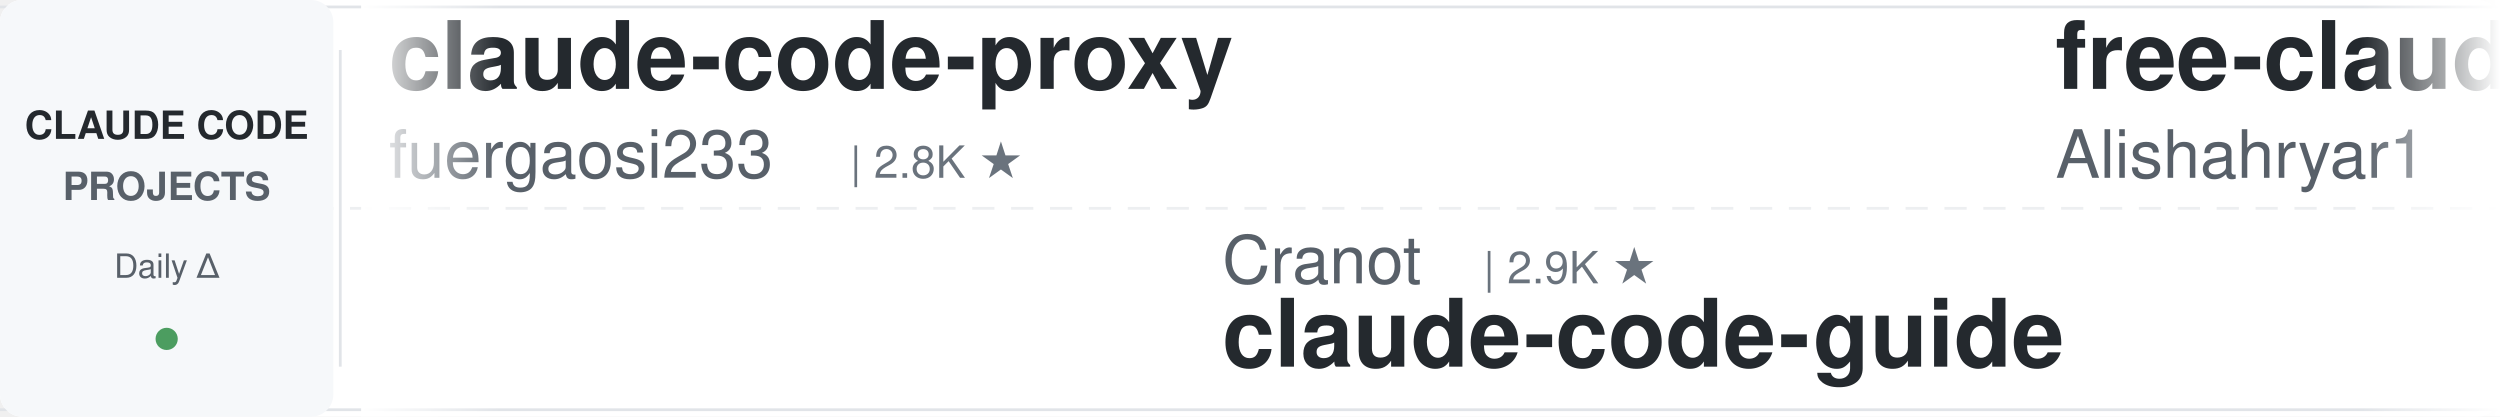
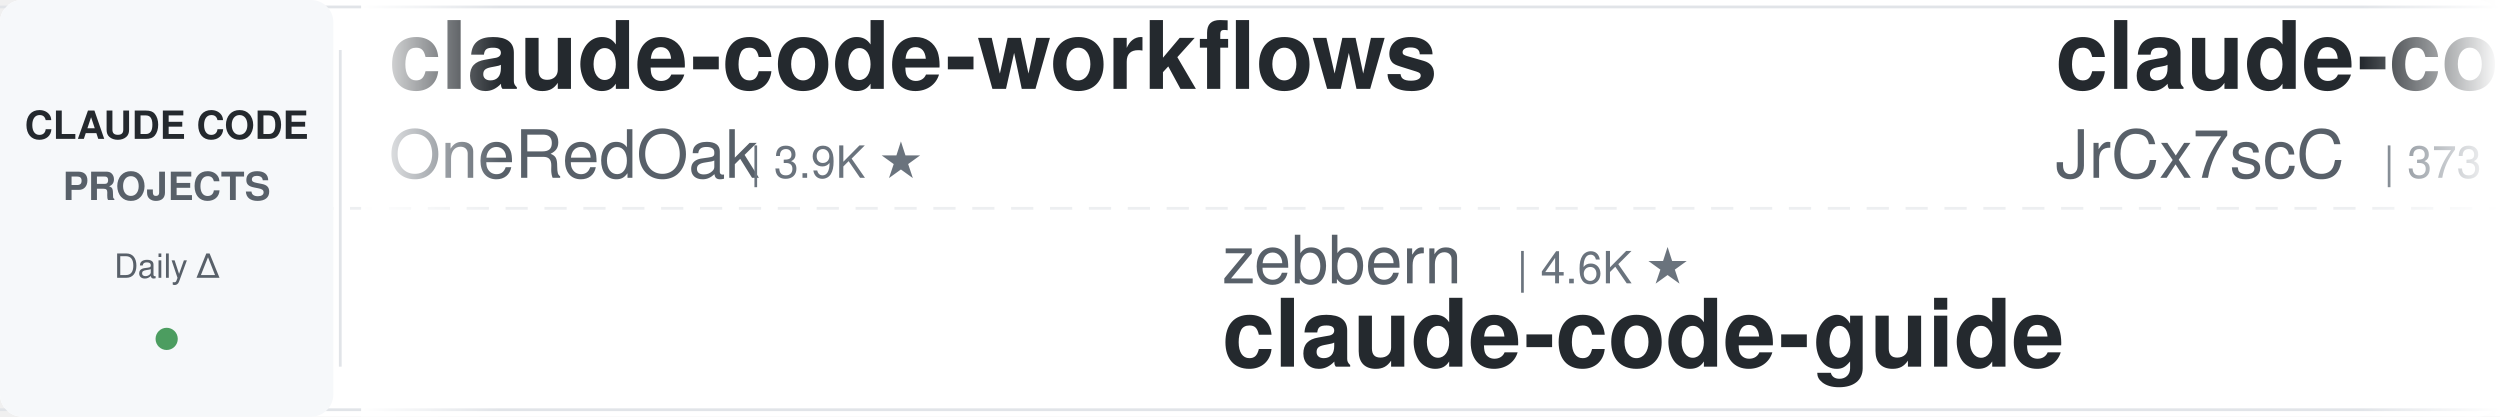
<svg xmlns="http://www.w3.org/2000/svg" width="900" height="150">
  <defs>
    <linearGradient id="leftFade" x1="0%" y1="0%" x2="100%" y2="0%">
      <stop offset="0%" style="stop-color:#ffffff;stop-opacity:1" />
      <stop offset="100%" style="stop-color:#ffffff;stop-opacity:0" />
    </linearGradient>
    <linearGradient id="rightFade" x1="0%" y1="0%" x2="100%" y2="0%">
      <stop offset="0%" style="stop-color:#ffffff;stop-opacity:0" />
      <stop offset="100%" style="stop-color:#ffffff;stop-opacity:1" />
    </linearGradient>
  </defs>
  <rect width="900" height="150" fill="#ffffff" rx="8" />
  <rect x="0" y="2" width="900" height="1" fill="#e1e4e8" />
  <rect x="0" y="147" width="900" height="1" fill="#e1e4e8" />
  <line x1="0" y1="75" x2="900" y2="75" stroke="#e1e4e8" stroke-width="1" stroke-dasharray="8 6" opacity="0.6" />
  <rect x="0" y="0" width="120" height="150" fill="#f6f8fa" rx="8" />
  <text x="60" y="50" font-family="-apple-system, BlinkMacSystemFont, 'Segoe UI', Helvetica, Arial, sans-serif" font-size="14" font-weight="600" fill="#24292e" text-anchor="middle">CLAUDE CODE</text>
  <text x="60" y="72" font-family="-apple-system, BlinkMacSystemFont, 'Segoe UI', Helvetica, Arial, sans-serif" font-size="14" font-weight="600" fill="#586069" text-anchor="middle">PROJECTS</text>
  <text x="60" y="100" font-family="-apple-system, BlinkMacSystemFont, 'Segoe UI', Helvetica, Arial, sans-serif" font-size="12" font-weight="500" fill="#586069" text-anchor="middle">Daily Δ</text>
  <circle cx="60" cy="122" r="4" fill="#22863a" opacity="0.8" />
  <rect x="122" y="18" width="1" height="114" fill="#e1e4e8" />
  <clipPath id="tickerClip">
    <rect x="130" y="0" width="770" height="150" />
  </clipPath>
  <g clip-path="url(#tickerClip)">
    <g id="tickerItems">
      <animateTransform attributeName="transform" attributeType="XML" type="translate" from="0 0" to="-3000 0" dur="54s" repeatCount="indefinite" />
      <g transform="translate(0, 0)">
-         <text x="140" y="32" font-family="-apple-system, BlinkMacSystemFont, 'Segoe UI', Helvetica, Arial, sans-serif" font-size="34" font-weight="600" fill="#24292e">claude-code-proxy</text>
-         <text x="140" y="64" font-family="-apple-system, BlinkMacSystemFont, 'Segoe UI', Helvetica, Arial, sans-serif" font-size="24" font-weight="400" fill="#586069">fuergaosi233</text>
-         <text x="306" y="64" font-family="-apple-system, BlinkMacSystemFont, 'Segoe UI', Helvetica, Arial, sans-serif" font-size="16" font-weight="500" fill="#6a737d">| 2.8K ★</text>
+         <text x="140" y="32" font-family="-apple-system, BlinkMacSystemFont, 'Segoe UI', Helvetica, Arial, sans-serif" font-size="34" font-weight="600" fill="#24292e">claude-code-workflows</text>
+         <text x="140" y="64" font-family="-apple-system, BlinkMacSystemFont, 'Segoe UI', Helvetica, Arial, sans-serif" font-size="24" font-weight="400" fill="#586069">OneRedOak</text>
+         <text x="270" y="64" font-family="-apple-system, BlinkMacSystemFont, 'Segoe UI', Helvetica, Arial, sans-serif" font-size="16" font-weight="500" fill="#6a737d">| 3.9K ★</text>
      </g>
      <g transform="translate(300, 0)">
-         <text x="140" y="102" font-family="-apple-system, BlinkMacSystemFont, 'Segoe UI', Helvetica, Arial, sans-serif" font-size="24" font-weight="400" fill="#586069">Cranot</text>
-         <text x="234" y="102" font-family="-apple-system, BlinkMacSystemFont, 'Segoe UI', Helvetica, Arial, sans-serif" font-size="16" font-weight="500" fill="#6a737d">| 2.9K ★</text>
+         <text x="140" y="102" font-family="-apple-system, BlinkMacSystemFont, 'Segoe UI', Helvetica, Arial, sans-serif" font-size="24" font-weight="400" fill="#586069">zebbern</text>
+         <text x="246" y="102" font-family="-apple-system, BlinkMacSystemFont, 'Segoe UI', Helvetica, Arial, sans-serif" font-size="16" font-weight="500" fill="#6a737d">| 4.6K ★</text>
        <text x="140" y="132" font-family="-apple-system, BlinkMacSystemFont, 'Segoe UI', Helvetica, Arial, sans-serif" font-size="34" font-weight="600" fill="#24292e">claude-code-guide</text>
      </g>
      <g transform="translate(600, 0)">
-         <text x="140" y="32" font-family="-apple-system, BlinkMacSystemFont, 'Segoe UI', Helvetica, Arial, sans-serif" font-size="34" font-weight="600" fill="#24292e">free-claude-code</text>
-         <text x="140" y="64" font-family="-apple-system, BlinkMacSystemFont, 'Segoe UI', Helvetica, Arial, sans-serif" font-size="24" font-weight="400" fill="#586069">Alishahryar1</text>
-         <text x="306" y="64" font-family="-apple-system, BlinkMacSystemFont, 'Segoe UI', Helvetica, Arial, sans-serif" font-size="16" font-weight="500" fill="#6a737d">| 45.4K ★</text>
+         <text x="140" y="32" font-family="-apple-system, BlinkMacSystemFont, 'Segoe UI', Helvetica, Arial, sans-serif" font-size="34" font-weight="600" fill="#24292e">claude-code-source</text>
+         <text x="140" y="64" font-family="-apple-system, BlinkMacSystemFont, 'Segoe UI', Helvetica, Arial, sans-serif" font-size="24" font-weight="400" fill="#586069">JrCx7scC</text>
+         <text x="258" y="64" font-family="-apple-system, BlinkMacSystemFont, 'Segoe UI', Helvetica, Arial, sans-serif" font-size="16" font-weight="500" fill="#6a737d">| 373 ★</text>
      </g>
      <g transform="translate(900, 0)">
+         <text x="140" y="102" font-family="-apple-system, BlinkMacSystemFont, 'Segoe UI', Helvetica, Arial, sans-serif" font-size="24" font-weight="400" fill="#586069">affaan-m</text>
+         <text x="258" y="102" font-family="-apple-system, BlinkMacSystemFont, 'Segoe UI', Helvetica, Arial, sans-serif" font-size="16" font-weight="500" fill="#6a737d">| 239.9K ★</text>
+         <text x="140" y="132" font-family="-apple-system, BlinkMacSystemFont, 'Segoe UI', Helvetica, Arial, sans-serif" font-size="34" font-weight="600" fill="#24292e">ECC</text>
+       </g>
+       <g transform="translate(1200, 0)">
+         <text x="140" y="32" font-family="-apple-system, BlinkMacSystemFont, 'Segoe UI', Helvetica, Arial, sans-serif" font-size="34" font-weight="600" fill="#24292e">claude-code-transcripts</text>
+         <text x="140" y="64" font-family="-apple-system, BlinkMacSystemFont, 'Segoe UI', Helvetica, Arial, sans-serif" font-size="24" font-weight="400" fill="#586069">simonw</text>
+         <text x="234" y="64" font-family="-apple-system, BlinkMacSystemFont, 'Segoe UI', Helvetica, Arial, sans-serif" font-size="16" font-weight="500" fill="#6a737d">| 1.7K ★</text>
+       </g>
+       <g transform="translate(1500, 0)">
        <text x="140" y="102" font-family="-apple-system, BlinkMacSystemFont, 'Segoe UI', Helvetica, Arial, sans-serif" font-size="24" font-weight="400" fill="#586069">https-deeplearning-ai</text>
        <text x="414" y="102" font-family="-apple-system, BlinkMacSystemFont, 'Segoe UI', Helvetica, Arial, sans-serif" font-size="16" font-weight="500" fill="#6a737d">| 539 ★</text>
        <text x="140" y="132" font-family="-apple-system, BlinkMacSystemFont, 'Segoe UI', Helvetica, Arial, sans-serif" font-size="34" font-weight="600" fill="#24292e">sc-claude-code-files</text>
      </g>
-       <g transform="translate(1200, 0)">
-         <text x="140" y="32" font-family="-apple-system, BlinkMacSystemFont, 'Segoe UI', Helvetica, Arial, sans-serif" font-size="34" font-weight="600" fill="#24292e">claude-code-from-scratch</text>
-         <text x="140" y="64" font-family="-apple-system, BlinkMacSystemFont, 'Segoe UI', Helvetica, Arial, sans-serif" font-size="24" font-weight="400" fill="#586069">Windy3f3f3f3f</text>
-         <text x="318" y="64" font-family="-apple-system, BlinkMacSystemFont, 'Segoe UI', Helvetica, Arial, sans-serif" font-size="16" font-weight="500" fill="#6a737d">| 2.6K ★</text>
-       </g>
-       <g transform="translate(1500, 0)">
-         <text x="140" y="102" font-family="-apple-system, BlinkMacSystemFont, 'Segoe UI', Helvetica, Arial, sans-serif" font-size="24" font-weight="400" fill="#586069">AprilNEA</text>
-         <text x="258" y="102" font-family="-apple-system, BlinkMacSystemFont, 'Segoe UI', Helvetica, Arial, sans-serif" font-size="16" font-weight="500" fill="#6a737d">| 391 ★</text>
-         <text x="140" y="132" font-family="-apple-system, BlinkMacSystemFont, 'Segoe UI', Helvetica, Arial, sans-serif" font-size="34" font-weight="600" fill="#24292e">claude-code-source</text>
-       </g>
      <g transform="translate(1800, 0)">
-         <text x="140" y="32" font-family="-apple-system, BlinkMacSystemFont, 'Segoe UI', Helvetica, Arial, sans-serif" font-size="34" font-weight="600" fill="#24292e">Auto-claude-code-researc...</text>
-         <text x="140" y="64" font-family="-apple-system, BlinkMacSystemFont, 'Segoe UI', Helvetica, Arial, sans-serif" font-size="24" font-weight="400" fill="#586069">wanshuiyin</text>
-         <text x="282" y="64" font-family="-apple-system, BlinkMacSystemFont, 'Segoe UI', Helvetica, Arial, sans-serif" font-size="16" font-weight="500" fill="#6a737d">| 14.6K ★</text>
+         <text x="140" y="32" font-family="-apple-system, BlinkMacSystemFont, 'Segoe UI', Helvetica, Arial, sans-serif" font-size="34" font-weight="600" fill="#24292e">claude-code-source</text>
+         <text x="140" y="64" font-family="-apple-system, BlinkMacSystemFont, 'Segoe UI', Helvetica, Arial, sans-serif" font-size="24" font-weight="400" fill="#586069">hangsman</text>
+         <text x="258" y="64" font-family="-apple-system, BlinkMacSystemFont, 'Segoe UI', Helvetica, Arial, sans-serif" font-size="16" font-weight="500" fill="#6a737d">| 793 ★</text>
      </g>
      <g transform="translate(2100, 0)">
-         <text x="140" y="102" font-family="-apple-system, BlinkMacSystemFont, 'Segoe UI', Helvetica, Arial, sans-serif" font-size="24" font-weight="400" fill="#586069">feiskyer</text>
-         <text x="258" y="102" font-family="-apple-system, BlinkMacSystemFont, 'Segoe UI', Helvetica, Arial, sans-serif" font-size="16" font-weight="500" fill="#6a737d">| 1.6K ★</text>
-         <text x="140" y="132" font-family="-apple-system, BlinkMacSystemFont, 'Segoe UI', Helvetica, Arial, sans-serif" font-size="34" font-weight="600" fill="#24292e">claude-code-settings</text>
+         <text x="140" y="102" font-family="-apple-system, BlinkMacSystemFont, 'Segoe UI', Helvetica, Arial, sans-serif" font-size="24" font-weight="400" fill="#586069">VoltAgent</text>
+         <text x="270" y="102" font-family="-apple-system, BlinkMacSystemFont, 'Segoe UI', Helvetica, Arial, sans-serif" font-size="16" font-weight="500" fill="#6a737d">| 24.3K ★</text>
+         <text x="140" y="132" font-family="-apple-system, BlinkMacSystemFont, 'Segoe UI', Helvetica, Arial, sans-serif" font-size="34" font-weight="600" fill="#24292e">awesome-claude-code-suba...</text>
      </g>
      <g transform="translate(2400, 0)">
-         <text x="140" y="32" font-family="-apple-system, BlinkMacSystemFont, 'Segoe UI', Helvetica, Arial, sans-serif" font-size="34" font-weight="600" fill="#24292e">claude-code-reverse</text>
-         <text x="140" y="64" font-family="-apple-system, BlinkMacSystemFont, 'Segoe UI', Helvetica, Arial, sans-serif" font-size="24" font-weight="400" fill="#586069">Yuyz0112</text>
-         <text x="258" y="64" font-family="-apple-system, BlinkMacSystemFont, 'Segoe UI', Helvetica, Arial, sans-serif" font-size="16" font-weight="500" fill="#6a737d">| 2.4K ★</text>
+         <text x="140" y="32" font-family="-apple-system, BlinkMacSystemFont, 'Segoe UI', Helvetica, Arial, sans-serif" font-size="34" font-weight="600" fill="#24292e">claude_codex_bridge</text>
+         <text x="140" y="64" font-family="-apple-system, BlinkMacSystemFont, 'Segoe UI', Helvetica, Arial, sans-serif" font-size="24" font-weight="400" fill="#586069">SeemSeam</text>
+         <text x="258" y="64" font-family="-apple-system, BlinkMacSystemFont, 'Segoe UI', Helvetica, Arial, sans-serif" font-size="16" font-weight="500" fill="#6a737d">| 3.4K ★</text>
      </g>
      <g transform="translate(2700, 0)">
-         <text x="140" y="102" font-family="-apple-system, BlinkMacSystemFont, 'Segoe UI', Helvetica, Arial, sans-serif" font-size="24" font-weight="400" fill="#586069">jeremylongshore</text>
-         <text x="342" y="102" font-family="-apple-system, BlinkMacSystemFont, 'Segoe UI', Helvetica, Arial, sans-serif" font-size="16" font-weight="500" fill="#6a737d">| 2.6K ★</text>
-         <text x="140" y="132" font-family="-apple-system, BlinkMacSystemFont, 'Segoe UI', Helvetica, Arial, sans-serif" font-size="34" font-weight="600" fill="#24292e">claude-code-plugins-plus...</text>
+         <text x="140" y="102" font-family="-apple-system, BlinkMacSystemFont, 'Segoe UI', Helvetica, Arial, sans-serif" font-size="24" font-weight="400" fill="#586069">FlorianBruniaux</text>
+         <text x="342" y="102" font-family="-apple-system, BlinkMacSystemFont, 'Segoe UI', Helvetica, Arial, sans-serif" font-size="16" font-weight="500" fill="#6a737d">| 5.7K ★</text>
+         <text x="140" y="132" font-family="-apple-system, BlinkMacSystemFont, 'Segoe UI', Helvetica, Arial, sans-serif" font-size="34" font-weight="600" fill="#24292e">claude-code-ultimate-gui...</text>
      </g>
      <g transform="translate(3000, 0)">
-         <text x="140" y="32" font-family="-apple-system, BlinkMacSystemFont, 'Segoe UI', Helvetica, Arial, sans-serif" font-size="34" font-weight="600" fill="#24292e">claude-code-proxy</text>
-         <text x="140" y="64" font-family="-apple-system, BlinkMacSystemFont, 'Segoe UI', Helvetica, Arial, sans-serif" font-size="24" font-weight="400" fill="#586069">fuergaosi233</text>
-         <text x="306" y="64" font-family="-apple-system, BlinkMacSystemFont, 'Segoe UI', Helvetica, Arial, sans-serif" font-size="16" font-weight="500" fill="#6a737d">| 2.8K ★</text>
+         <text x="140" y="32" font-family="-apple-system, BlinkMacSystemFont, 'Segoe UI', Helvetica, Arial, sans-serif" font-size="34" font-weight="600" fill="#24292e">claude-code-workflows</text>
+         <text x="140" y="64" font-family="-apple-system, BlinkMacSystemFont, 'Segoe UI', Helvetica, Arial, sans-serif" font-size="24" font-weight="400" fill="#586069">OneRedOak</text>
+         <text x="270" y="64" font-family="-apple-system, BlinkMacSystemFont, 'Segoe UI', Helvetica, Arial, sans-serif" font-size="16" font-weight="500" fill="#6a737d">| 3.9K ★</text>
      </g>
      <g transform="translate(3300, 0)">
-         <text x="140" y="102" font-family="-apple-system, BlinkMacSystemFont, 'Segoe UI', Helvetica, Arial, sans-serif" font-size="24" font-weight="400" fill="#586069">Cranot</text>
-         <text x="234" y="102" font-family="-apple-system, BlinkMacSystemFont, 'Segoe UI', Helvetica, Arial, sans-serif" font-size="16" font-weight="500" fill="#6a737d">| 2.9K ★</text>
+         <text x="140" y="102" font-family="-apple-system, BlinkMacSystemFont, 'Segoe UI', Helvetica, Arial, sans-serif" font-size="24" font-weight="400" fill="#586069">zebbern</text>
+         <text x="246" y="102" font-family="-apple-system, BlinkMacSystemFont, 'Segoe UI', Helvetica, Arial, sans-serif" font-size="16" font-weight="500" fill="#6a737d">| 4.6K ★</text>
        <text x="140" y="132" font-family="-apple-system, BlinkMacSystemFont, 'Segoe UI', Helvetica, Arial, sans-serif" font-size="34" font-weight="600" fill="#24292e">claude-code-guide</text>
      </g>
      <g transform="translate(3600, 0)">
-         <text x="140" y="32" font-family="-apple-system, BlinkMacSystemFont, 'Segoe UI', Helvetica, Arial, sans-serif" font-size="34" font-weight="600" fill="#24292e">free-claude-code</text>
-         <text x="140" y="64" font-family="-apple-system, BlinkMacSystemFont, 'Segoe UI', Helvetica, Arial, sans-serif" font-size="24" font-weight="400" fill="#586069">Alishahryar1</text>
-         <text x="306" y="64" font-family="-apple-system, BlinkMacSystemFont, 'Segoe UI', Helvetica, Arial, sans-serif" font-size="16" font-weight="500" fill="#6a737d">| 45.4K ★</text>
+         <text x="140" y="32" font-family="-apple-system, BlinkMacSystemFont, 'Segoe UI', Helvetica, Arial, sans-serif" font-size="34" font-weight="600" fill="#24292e">claude-code-source</text>
+         <text x="140" y="64" font-family="-apple-system, BlinkMacSystemFont, 'Segoe UI', Helvetica, Arial, sans-serif" font-size="24" font-weight="400" fill="#586069">JrCx7scC</text>
+         <text x="258" y="64" font-family="-apple-system, BlinkMacSystemFont, 'Segoe UI', Helvetica, Arial, sans-serif" font-size="16" font-weight="500" fill="#6a737d">| 373 ★</text>
      </g>
      <g transform="translate(3900, 0)">
-         <text x="140" y="102" font-family="-apple-system, BlinkMacSystemFont, 'Segoe UI', Helvetica, Arial, sans-serif" font-size="24" font-weight="400" fill="#586069">https-deeplearning-ai</text>
-         <text x="414" y="102" font-family="-apple-system, BlinkMacSystemFont, 'Segoe UI', Helvetica, Arial, sans-serif" font-size="16" font-weight="500" fill="#6a737d">| 539 ★</text>
-         <text x="140" y="132" font-family="-apple-system, BlinkMacSystemFont, 'Segoe UI', Helvetica, Arial, sans-serif" font-size="34" font-weight="600" fill="#24292e">sc-claude-code-files</text>
+         <text x="140" y="102" font-family="-apple-system, BlinkMacSystemFont, 'Segoe UI', Helvetica, Arial, sans-serif" font-size="24" font-weight="400" fill="#586069">affaan-m</text>
+         <text x="258" y="102" font-family="-apple-system, BlinkMacSystemFont, 'Segoe UI', Helvetica, Arial, sans-serif" font-size="16" font-weight="500" fill="#6a737d">| 239.9K ★</text>
+         <text x="140" y="132" font-family="-apple-system, BlinkMacSystemFont, 'Segoe UI', Helvetica, Arial, sans-serif" font-size="34" font-weight="600" fill="#24292e">ECC</text>
      </g>
    </g>
  </g>
  <rect x="130" y="0" width="50" height="150" fill="url(#leftFade)" />
  <rect x="850" y="0" width="50" height="150" fill="url(#rightFade)" />
</svg>
